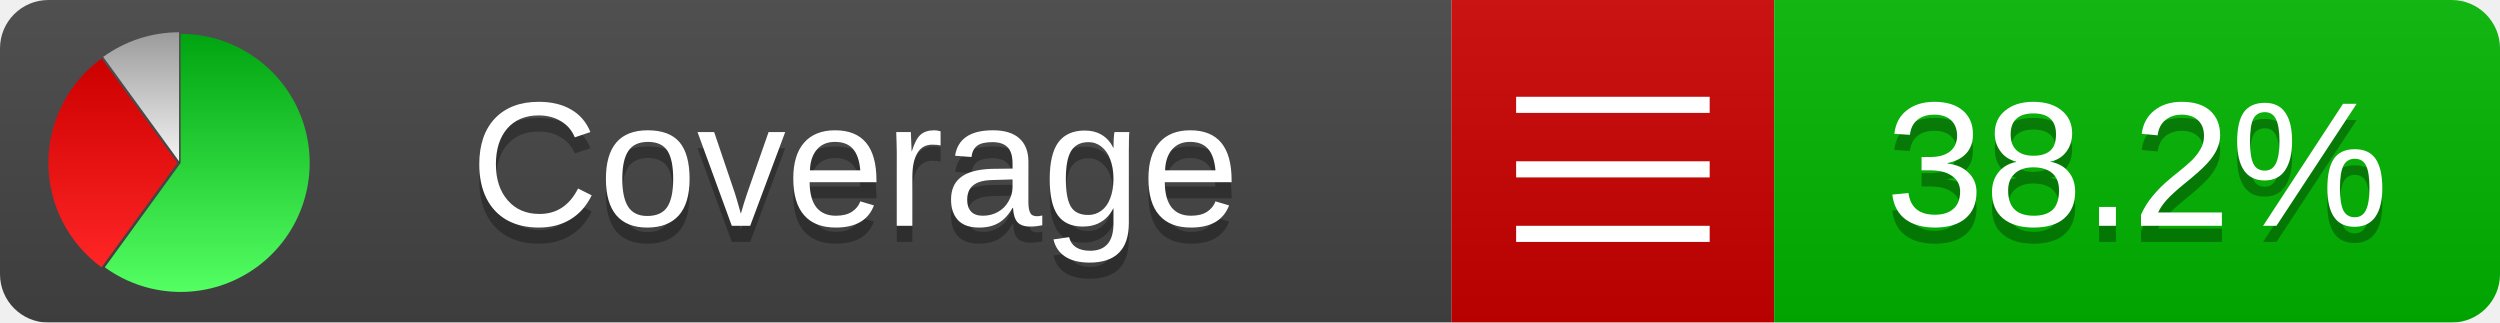
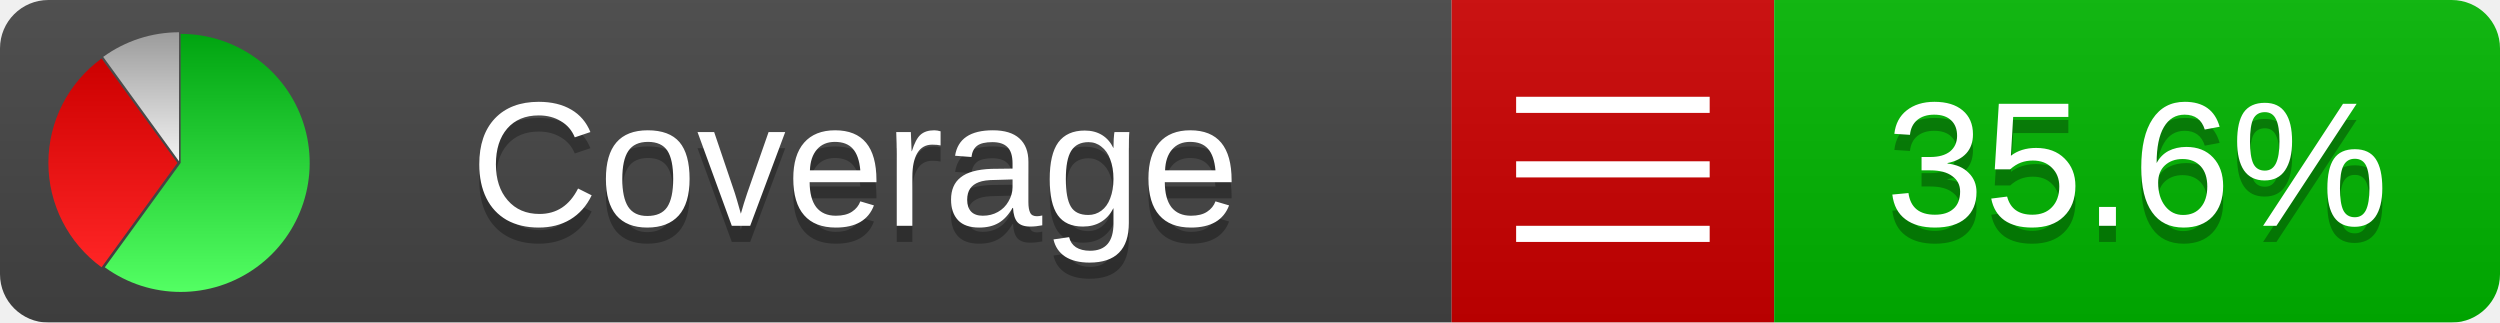
<svg xmlns="http://www.w3.org/2000/svg" xmlns:xlink="http://www.w3.org/1999/xlink" width="155" height="20">
  <style type="text/css">
          
            @keyframes fadeout {
              0 % { visibility: visible; opacity: 1; }
              40% { visibility: visible; opacity: 1; }
              50% { visibility: hidden; opacity: 0; }
              90% { visibility: hidden; opacity: 0; }
              100% { visibility: visible; opacity: 1; }
            }
            @keyframes fadein {
              0% { visibility: hidden; opacity: 0; }
              40% { visibility: hidden; opacity: 0; }
              50% { visibility: visible; opacity: 1; }
              90% { visibility: visible; opacity: 1; }
              100% { visibility: hidden; opacity: 0; }
            }
            .linecoverage {
                animation-duration: 10s;
                animation-name: fadeout;
                animation-iteration-count: infinite;
            }
            .branchcoverage {
                animation-duration: 10s;
                animation-name: fadein;
                animation-iteration-count: infinite;
            }
          
    </style>
  <defs>
    <linearGradient id="gradient" x2="0" y2="100%">
      <stop offset="0" stop-color="#bbb" stop-opacity=".1" />
      <stop offset="1" stop-opacity=".1" />
    </linearGradient>
    <linearGradient id="green" x2="0" y2="100%">
      <stop offset="0" stop-color="#00A410" />
      <stop offset="1" stop-color="#53FF63" />
    </linearGradient>
    <linearGradient id="red" x2="0" y2="100%">
      <stop offset="0" stop-color="#C00" />
      <stop offset="1" stop-color="#FF2525" />
    </linearGradient>
    <linearGradient id="gray" x2="0" y2="100%">
      <stop offset="0" stop-color="#9B9B9B" />
      <stop offset="1" stop-color="#F3F3F3" />
    </linearGradient>
    <mask id="mask">
      <rect width="155" height="20" rx="3" fill="#fff" />
    </mask>
    <g id="icon">
      <path style="fill:url(#green);" d="M205,202.5 l0,-200 a200,200 0 1,1 -117.558,361.803 z" />
      <path style="fill:url(#red);" d="M200,202.5 l-117.558,161.803 a200,200 0 0,1 0,-323.607 z" />
      <path style="fill:url(#gray);" d="M202.5,200 l-117.558,-161.803 a200,200 0 0,1 117.558,-38.196 z" />
    </g>
  </defs>
  <g mask="url(#mask)">
    <rect x="0" y="0" width="90" height="20" fill="#444" />
    <rect x="90" y="0" width="20" height="20" fill="#c00" />
    <rect x="110" y="0" width="45" height="20" fill="#00B600" />
    <rect x="0" y="0" width="155" height="20" fill="url(#gradient)" />
  </g>
  <g>
    <path class="" stroke="#fff" d="M94 6.5 h12 M94 10.5 h12 M94 14.5 h12" />
  </g>
  <g fill="#fff" text-anchor="middle" font-family="Verdana,Arial,Geneva,sans-serif" font-size="11">
    <a xlink:href="https://github.com/danielpalme/ReportGenerator" target="_top">
      <use xlink:href="#icon" transform="translate(3,2) scale(.04)" />
    </a>
    <text x="53" y="15" fill="#010101" fill-opacity=".3">Coverage</text>
    <text x="53" y="14" fill="#fff">Coverage</text>
-     <text class="" x="132.5" y="15" fill="#010101" fill-opacity=".3">38.2%</text>
-     <text class="" x="132.5" y="14">38.2%</text>
+     <text class="" x="132.5" y="15" fill="#010101" fill-opacity=".3">35.6%</text>
+     <text class="" x="132.5" y="14">35.6%</text>
  </g>
  <g>
    <rect class="" x="90" y="0" width="65" height="20" fill-opacity="0" />
  </g>
</svg>
